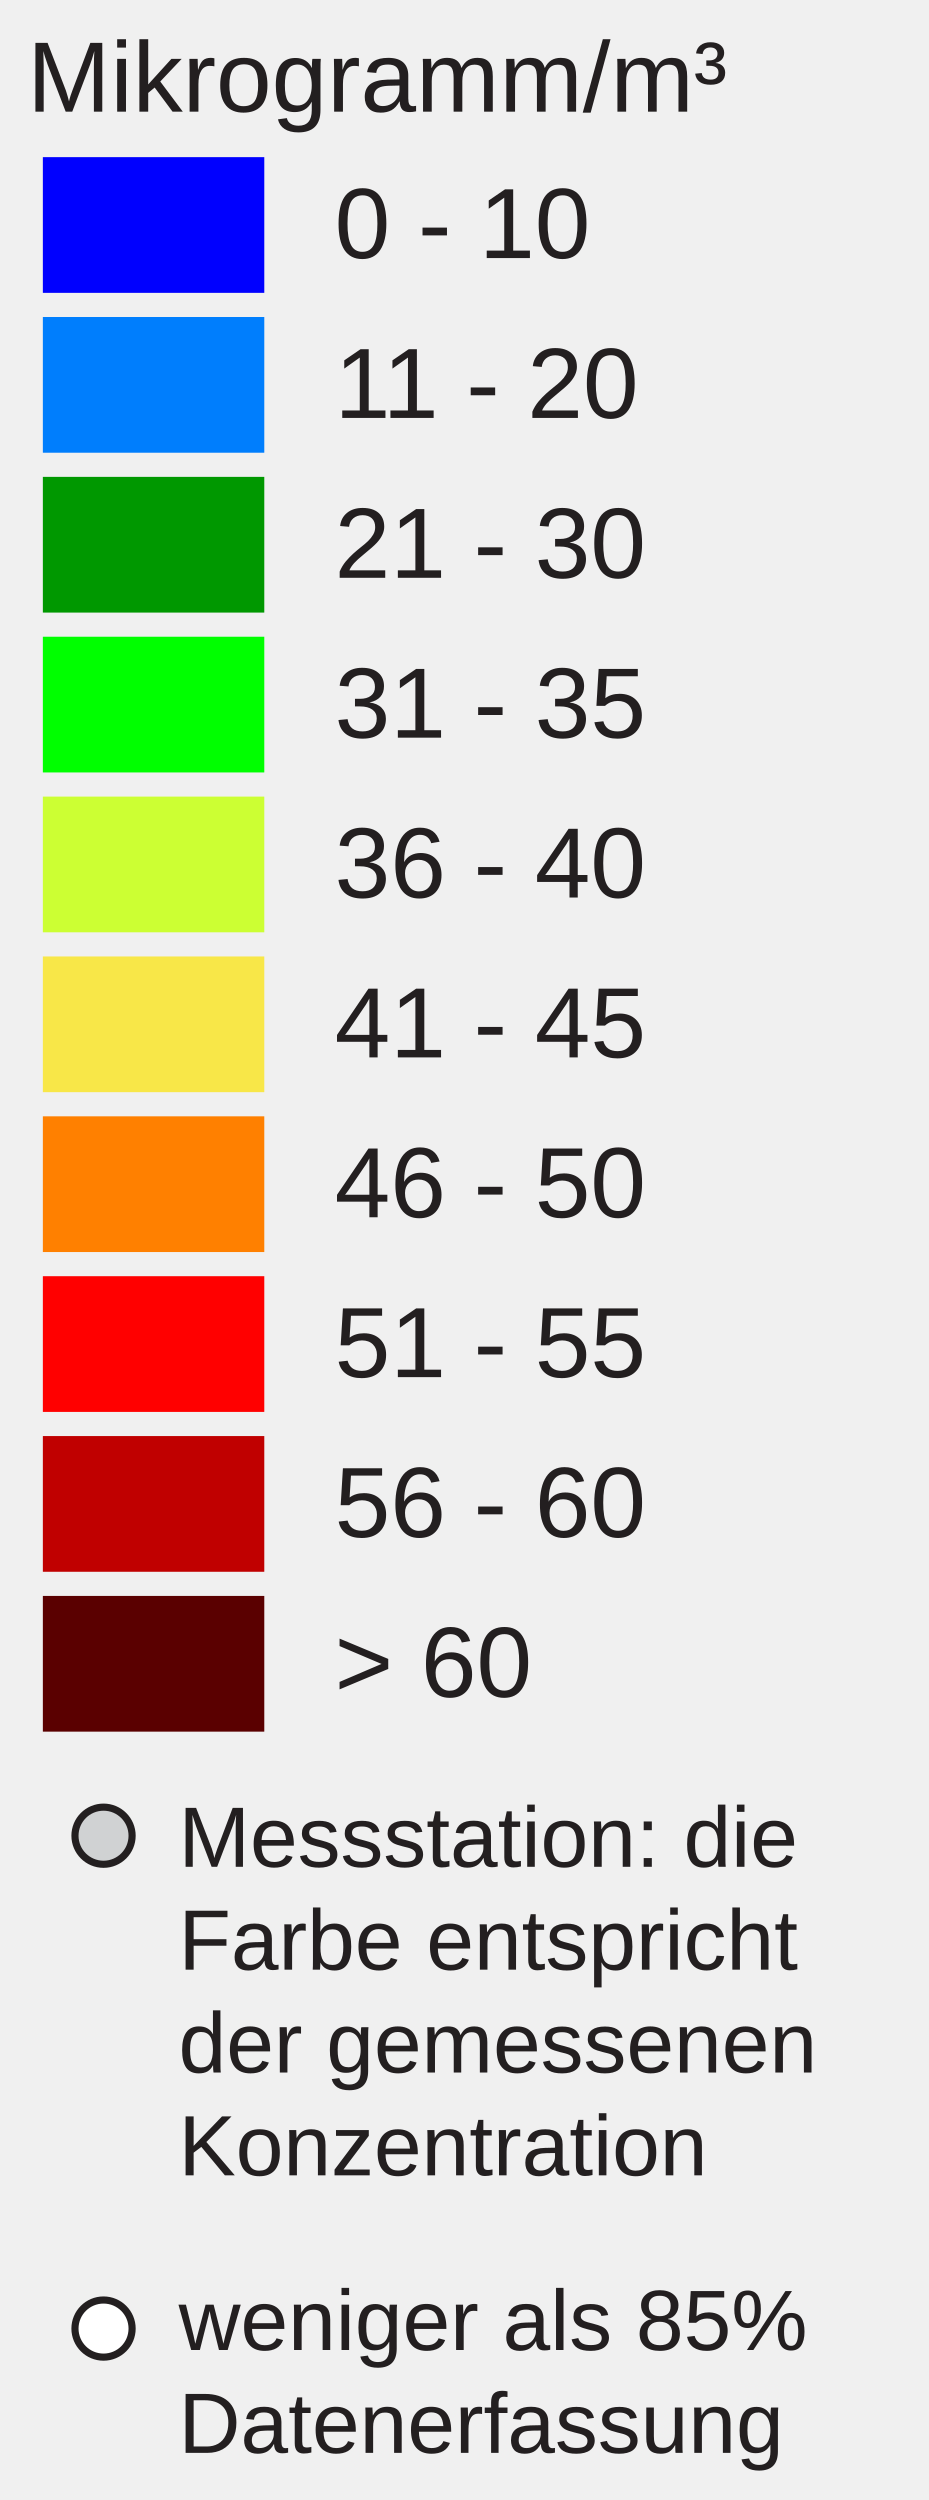
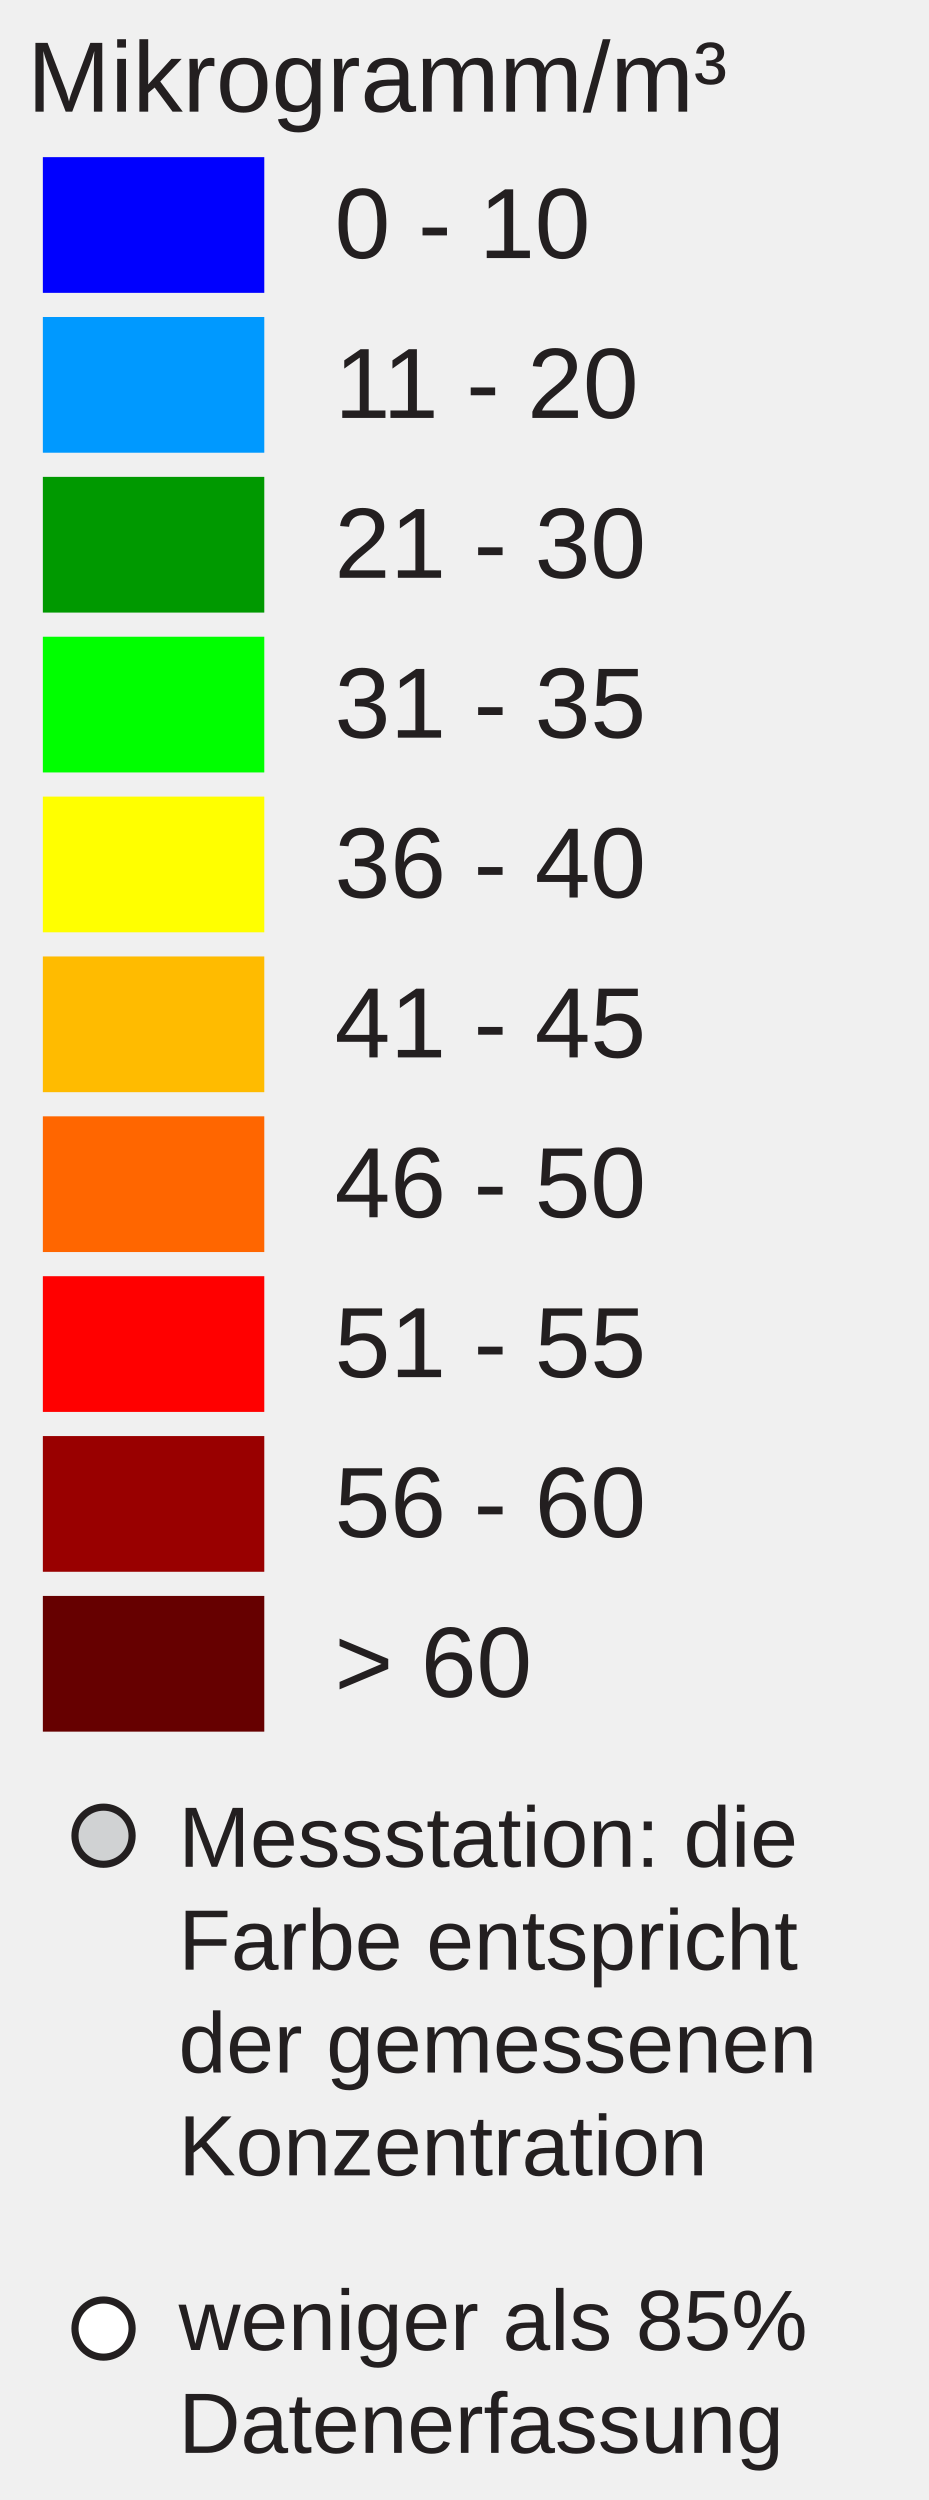
<svg xmlns="http://www.w3.org/2000/svg" version="1.1" id="Layer_1" x="0px" y="0px" width="130px" height="350px" viewBox="0 0 130 350" enable-background="new 0 0 130 350" xml:space="preserve">
  <rect x="6" y="22" fill="#0000FF" width="31" height="19" />
-   <rect x="6" y="44.381" fill="#007EFD" width="31" height="19" />
-   <rect x="6" y="66.762" fill="#009800" width="31" height="19" />
+   <rect x="6" y="44.381" fill="#0099FF" width="31" height="19" />
+   <rect x="6" y="66.762" fill="#009900" width="31" height="19" />
  <rect x="6" y="89.143" fill="#00FF00" width="31" height="19" />
-   <rect x="6" y="111.524" fill="#CCFF33" width="31" height="19" />
-   <rect x="6" y="133.905" fill="#F8E748" width="31" height="19" />
-   <rect x="6" y="156.286" fill="#FF8000" width="31" height="19" />
+   <rect x="6" y="111.524" fill="#FFFF00" width="31" height="19" />
+   <rect x="6" y="133.905" fill="#FFBB00" width="31" height="19" />
+   <rect x="6" y="156.286" fill="#FF6600" width="31" height="19" />
  <rect x="6" y="178.668" fill="#FF0000" width="31" height="19" />
-   <rect x="6" y="201.049" fill="#C00000" width="31" height="19" />
-   <rect x="6" y="223.43" fill="#5A0000" width="31" height="19" />
+   <rect x="6" y="201.049" fill="#990000" width="31" height="19" />
+   <rect x="6" y="223.43" fill="#660000" width="31" height="19" />
  <text transform="matrix(1 0 0 1 46.853 36.1304)" fill="#231F20" font-family="Arial" font-size="14">0 - 10</text>
  <text transform="matrix(1 0 0 1 46.853 58.5112)" fill="#231F20" font-family="Arial" font-size="14">11 - 20</text>
  <text transform="matrix(1 0 0 1 46.853 80.8926)" fill="#231F20" font-family="Arial" font-size="14">21 - 30</text>
  <text transform="matrix(1 0 0 1 46.853 103.2734)" fill="#231F20" font-family="Arial" font-size="14">31 - 35</text>
  <text transform="matrix(1 0 0 1 46.853 125.6548)" fill="#231F20" font-family="Arial" font-size="14">36 - 40</text>
  <text transform="matrix(1 0 0 1 46.853 148.0352)" fill="#231F20" font-family="Arial" font-size="14">41 - 45</text>
  <text transform="matrix(1 0 0 1 46.853 170.417)" fill="#231F20" font-family="Arial" font-size="14">46 - 50</text>
  <text transform="matrix(1 0 0 1 46.853 192.7988)" fill="#231F20" font-family="Arial" font-size="14">51 - 55</text>
  <text transform="matrix(1 0 0 1 46.853 215.1797)" fill="#231F20" font-family="Arial" font-size="14">56 - 60</text>
  <text transform="matrix(1 0 0 1 46.853 237.5605)" fill="#231F20" font-family="Arial" font-size="14">&gt; 60</text>
  <text font-size="14" font-family="Arial" transform="translate(3.8027 15.631)" fill="#231F20">Mikrogramm/m³</text>
  <circle fill="#D0D2D3" stroke="#231F20" stroke-miterlimit="10" cx="14.495" cy="257" r="4" />
  <circle fill="#FFFFFF" stroke="#231F20" stroke-miterlimit="10" cx="14.495" cy="326" r="4" />
  <text font-size="12" font-family="Arial" transform="translate(25 261.35)" fill="#231F20">Messstation: die</text>
  <text font-size="12" font-family="Arial" transform="translate(25 275.75)" fill="#231F20">Farbe entspricht</text>
  <text font-size="12" font-family="Arial" transform="translate(25 290.15)" fill="#231F20">der gemessenen</text>
  <text font-size="12" font-family="Arial" transform="translate(25 304.55)" fill="#231F20">Konzentration</text>
  <text font-size="12" font-family="Arial" transform="translate(25 329)" fill="#231F20">weniger als 85%</text>
  <text font-size="12" font-family="Arial" transform="translate(25 343.4)" fill="#231F20">Datenerfassung</text>
</svg>
